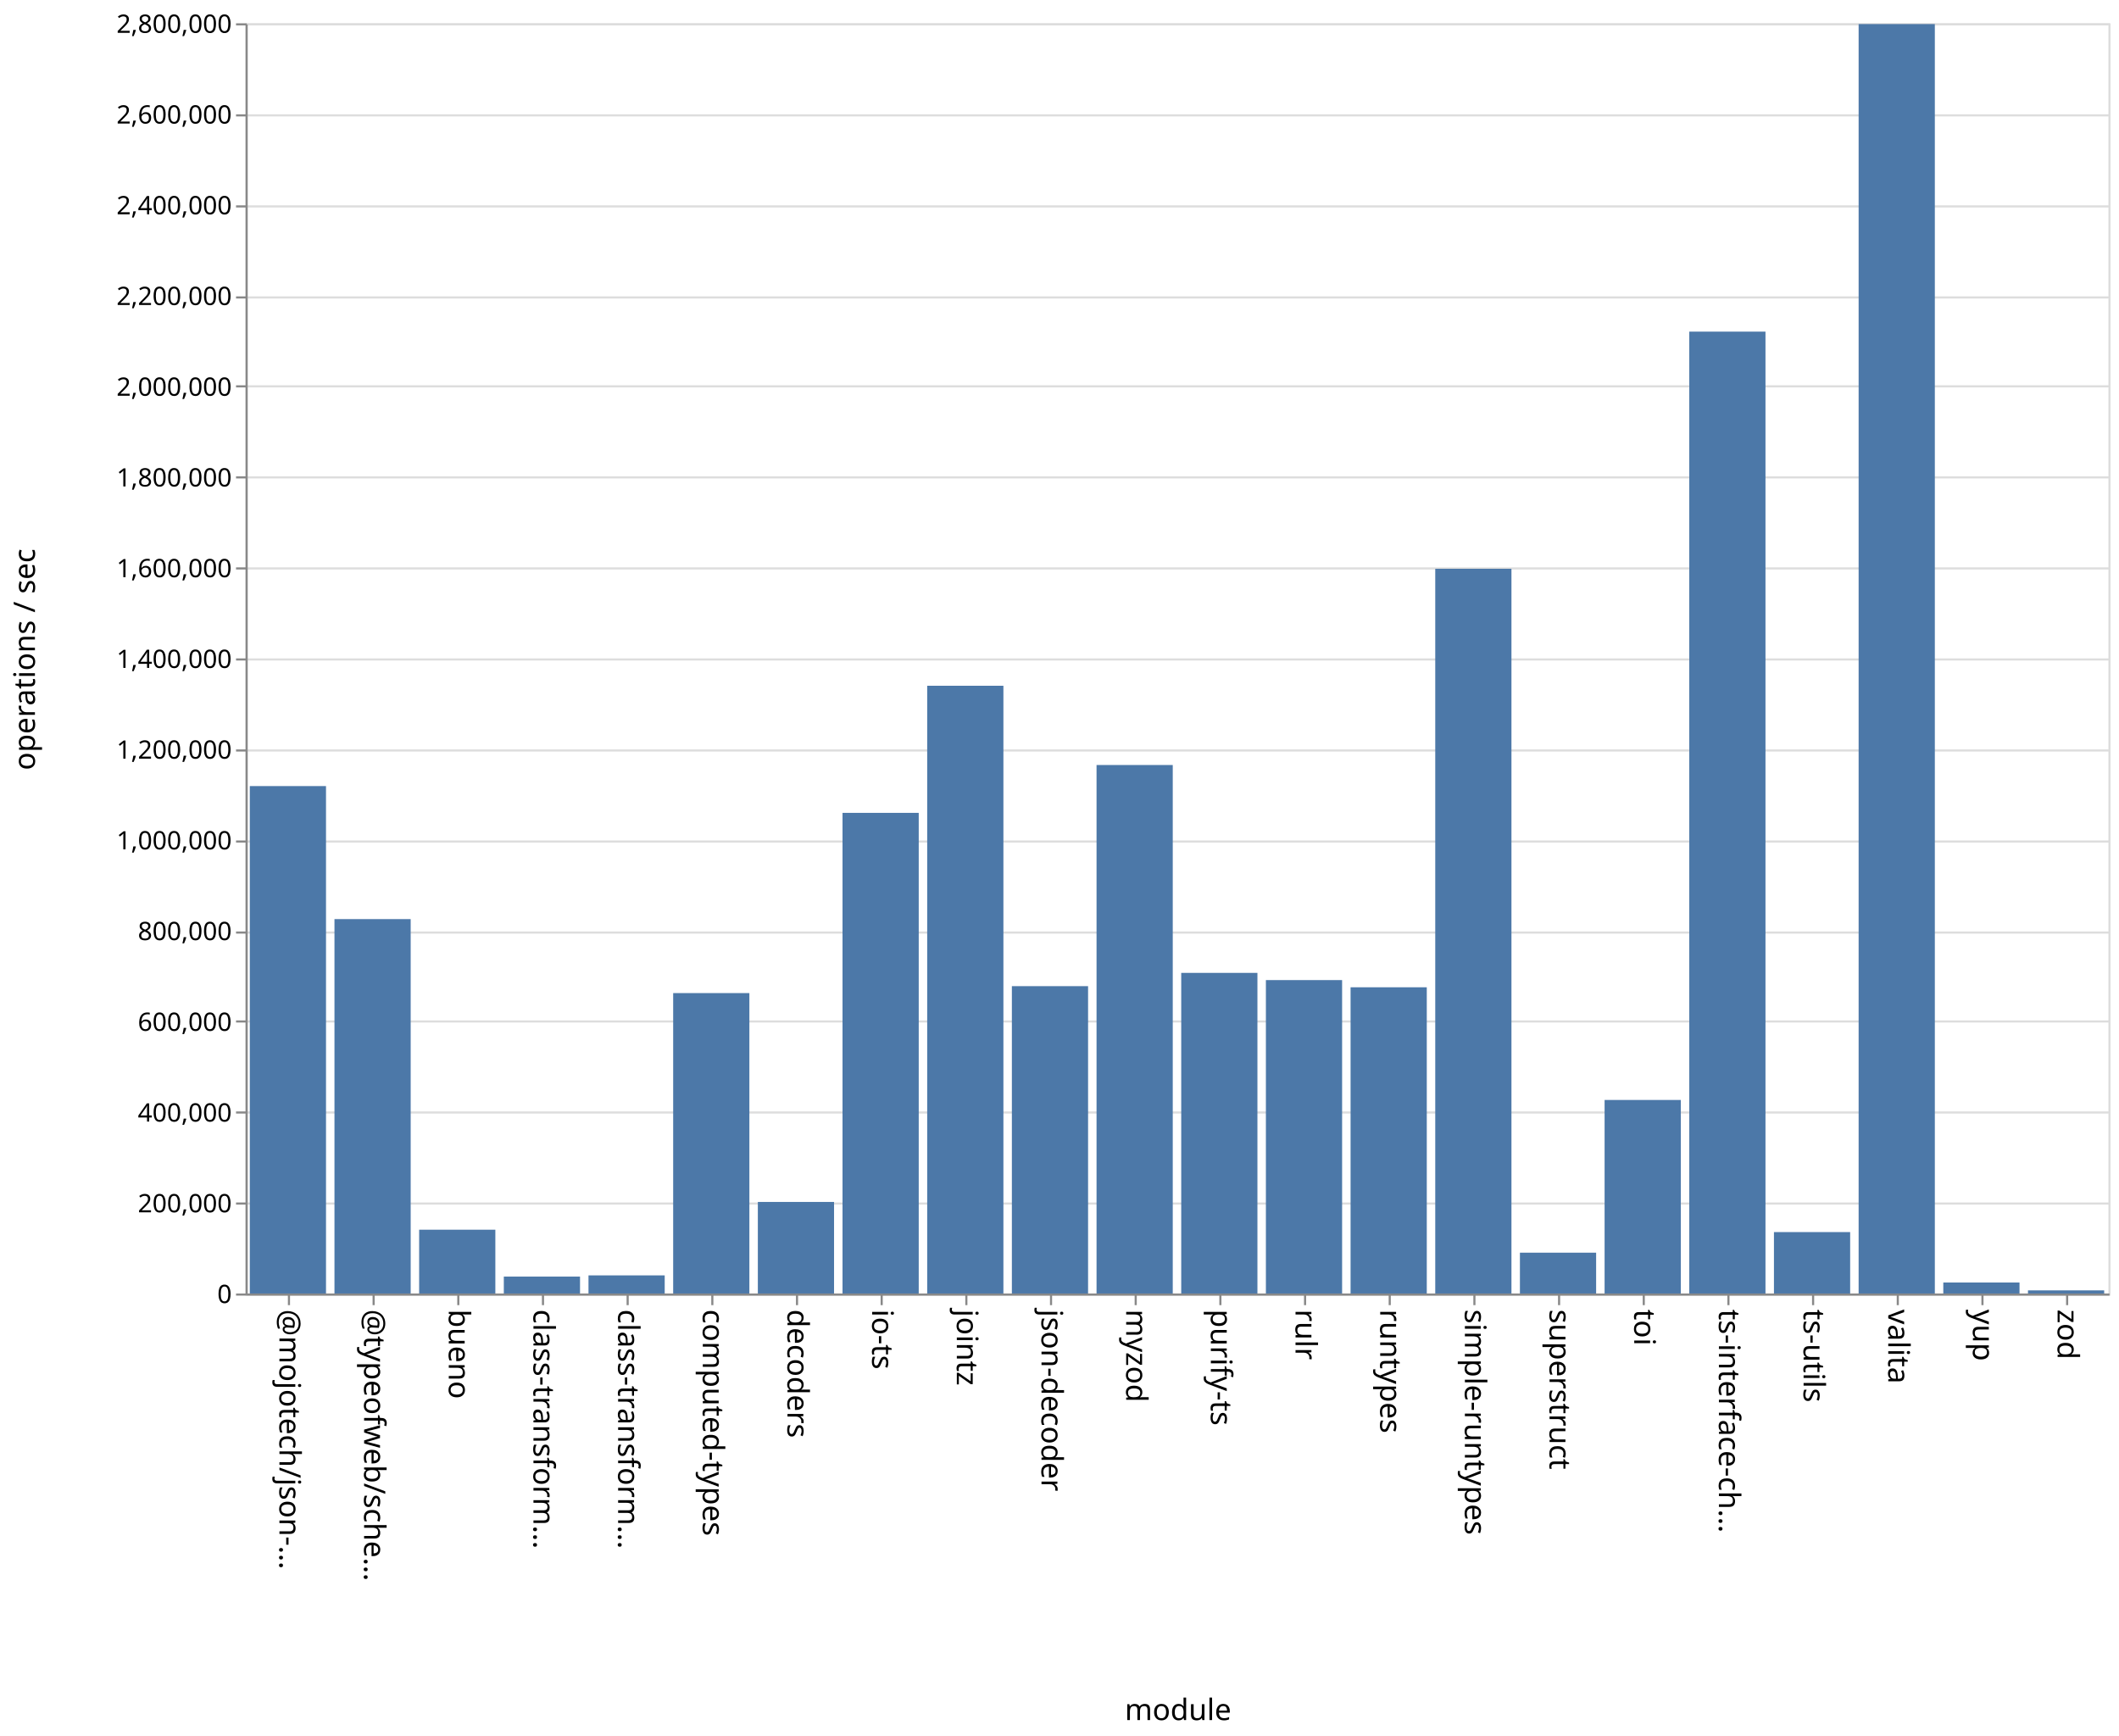
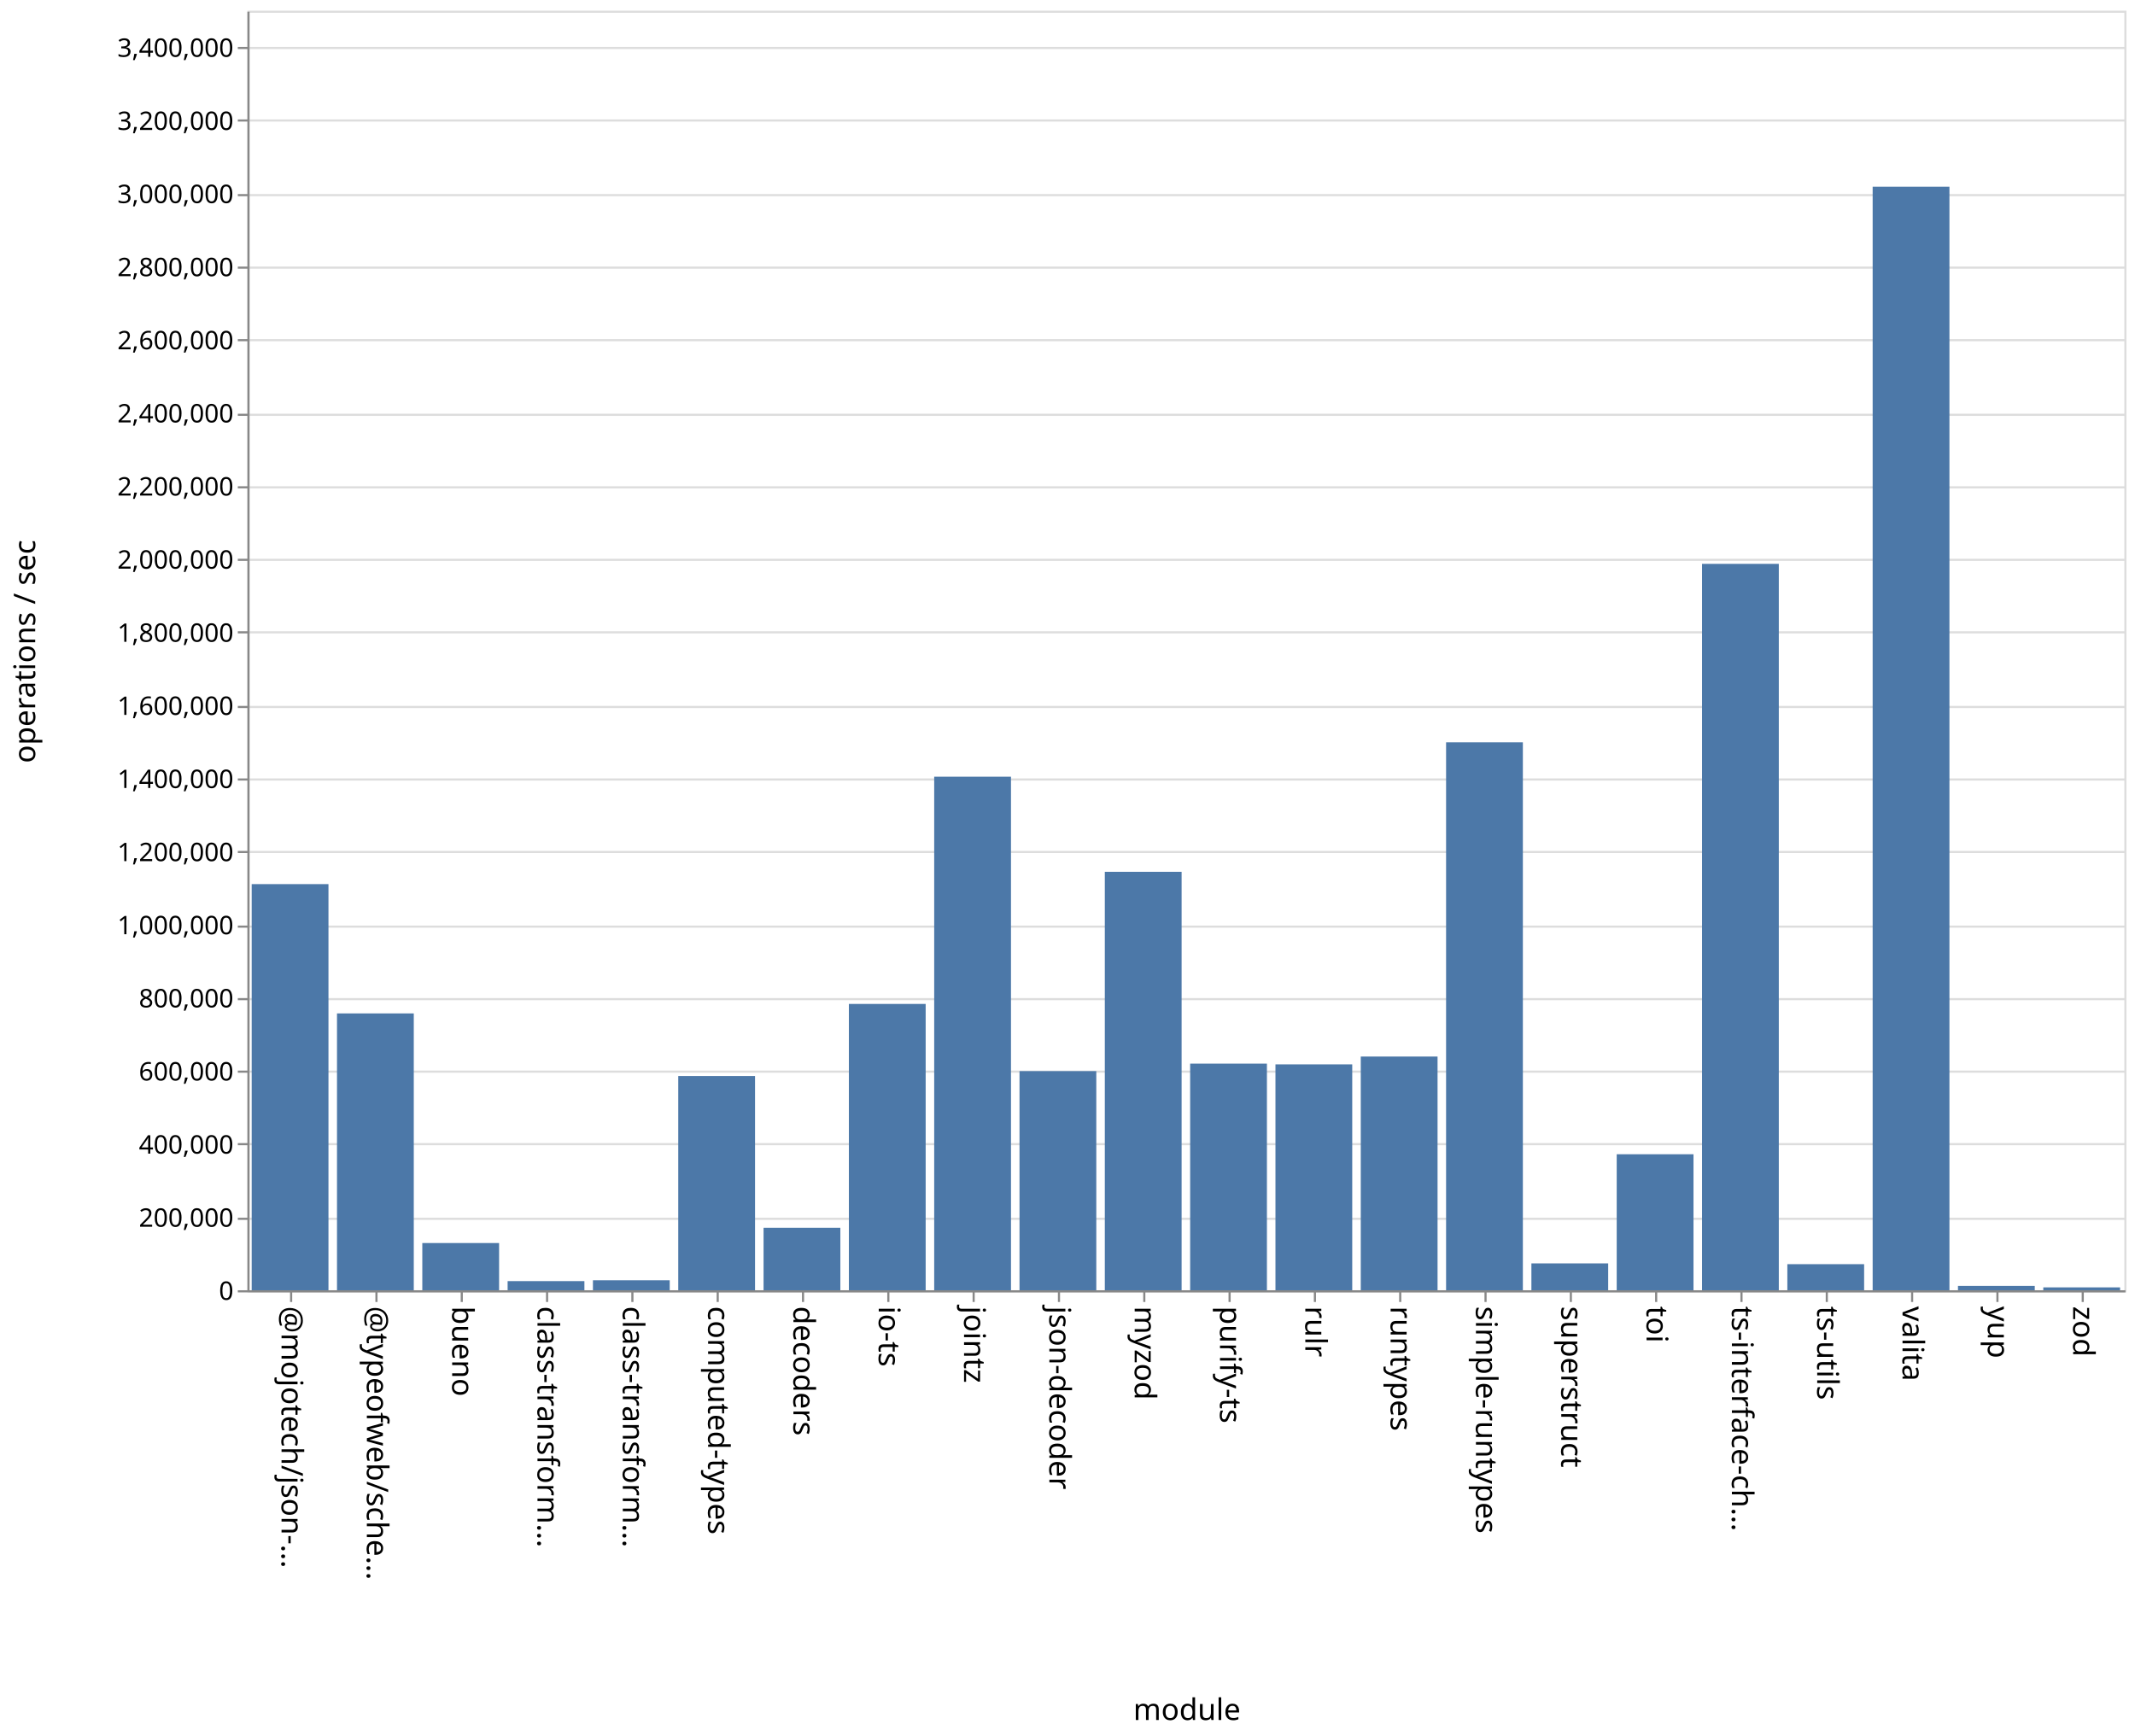
- <svg xmlns="http://www.w3.org/2000/svg" class="marks" width="1001" height="820">
-   <path fill="#fff" d="M0 0h1001v820H0z" />
+ <svg xmlns="http://www.w3.org/2000/svg" class="marks" width="1001" height="814">
+   <path fill="#fff" d="M0 0h1001v814H0z" />
  <g class="mark-group role-frame root" aria-roledescription="group mark container" fill="none" stroke-miterlimit="10">
-     <path class="background" aria-hidden="true" d="M116.5 11.5h880v600h-880z" stroke="#ddd" />
-     <g class="mark-group role-axis" aria-roledescription="axis" aria-label="Y-axis for a linear scale with values from 0 to 2,800,000">
-       <path class="background" aria-hidden="true" d="M116.5 11.5z" pointer-events="none" />
+     <path class="background" aria-hidden="true" d="M116.5 5.5h880v600h-880z" stroke="#ddd" />
+     <g class="mark-group role-axis" aria-roledescription="axis" aria-label="Y-axis for a linear scale with values from 0 to 3,500,000">
+       <path class="background" aria-hidden="true" d="M116.5 5.5z" pointer-events="none" />
      <g class="mark-rule role-axis-grid" pointer-events="none" stroke="#ddd">
-         <path d="M116.5 611.5h880M116.5 568.5h880M116.5 525.5h880M116.5 482.5h880M116.5 440.5h880M116.5 397.5h880M116.5 354.5h880M116.5 311.5h880M116.5 268.5h880M116.5 225.5h880M116.5 182.5h880M116.5 140.5h880M116.5 97.5h880M116.5 54.5h880M116.5 11.5h880" />
+         <path d="M116.5 605.5h880M116.5 571.5h880M116.5 536.5h880M116.5 502.5h880M116.5 468.5h880M116.5 434.5h880M116.5 399.5h880M116.5 365.5h880M116.5 331.5h880M116.5 296.5h880M116.5 262.5h880M116.5 228.5h880M116.5 194.5h880M116.5 159.5h880M116.5 125.5h880M116.5 91.5h880M116.5 56.5h880M116.5 22.5h880" />
      </g>
    </g>
    <g class="mark-group role-axis" aria-roledescription="axis" aria-label="X-axis titled 'module' for a discrete scale with 22 values: @mojotech/json-type-validation, @typeofweb/schema, bueno, class-transformer-validator-async, class-transformer-validator-sync, ending with zod">
-       <path class="background" aria-hidden="true" d="M116.5 611.5z" pointer-events="none" />
+       <path class="background" aria-hidden="true" d="M116.5 605.5z" pointer-events="none" />
      <g class="mark-rule role-axis-tick" pointer-events="none" stroke="#888">
-         <path d="M136.5 611.5v5M176.5 611.5v5M216.5 611.5v5M256.5 611.5v5M296.5 611.5v5M336.5 611.5v5M376.5 611.5v5M416.5 611.5v5M456.5 611.5v5M496.5 611.5v5M536.5 611.5v5M576.5 611.5v5M616.5 611.5v5M656.5 611.5v5M696.5 611.5v5M736.5 611.5v5M776.5 611.5v5M816.5 611.5v5M856.5 611.5v5M896.5 611.5v5M936.5 611.5v5M976.5 611.5v5" />
+         <path d="M136.5 605.5v5M176.5 605.5v5M216.5 605.5v5M256.5 605.5v5M296.5 605.5v5M336.5 605.5v5M376.5 605.5v5M416.5 605.5v5M456.5 605.5v5M496.5 605.5v5M536.5 605.5v5M576.5 605.5v5M616.5 605.5v5M656.5 605.5v5M696.5 605.5v5M736.5 605.5v5M776.5 605.5v5M816.5 605.5v5M856.5 605.5v5M896.5 605.5v5M936.5 605.5v5M976.5 605.5v5" />
      </g>
      <g class="mark-text role-axis-label" pointer-events="none" font-family="sans-serif" font-size="14" fill="#000">
-         <text transform="rotate(90 -243.25 375.25)">@mojotech/json-…</text>
-         <text transform="rotate(90 -223.25 395.25)">@typeofweb/sche…</text>
-         <text transform="rotate(90 -203.25 415.25)">bueno</text>
-         <text transform="rotate(90 -183.25 435.25)">class-transform…</text>
-         <text transform="rotate(90 -163.25 455.25)">class-transform…</text>
-         <text transform="rotate(90 -143.25 475.25)">computed-types</text>
-         <text transform="rotate(90 -123.25 495.25)">decoders</text>
-         <text transform="rotate(90 -103.25 515.25)">io-ts</text>
-         <text transform="rotate(90 -83.25 535.25)">jointz</text>
-         <text transform="rotate(90 -63.25 555.25)">json-decoder</text>
-         <text transform="rotate(90 -43.25 575.25)">myzod</text>
-         <text transform="rotate(90 -23.25 595.25)">purify-ts</text>
-         <text transform="rotate(90 -3.25 615.25)">rulr</text>
-         <text transform="rotate(90 16.75 635.25)">runtypes</text>
-         <text transform="rotate(90 36.75 655.25)">simple-runtypes</text>
-         <text transform="rotate(90 56.75 675.25)">superstruct</text>
-         <text transform="rotate(90 76.75 695.25)">toi</text>
-         <text transform="rotate(90 96.75 715.25)">ts-interface-ch…</text>
-         <text transform="rotate(90 116.75 735.25)">ts-utils</text>
-         <text transform="rotate(90 136.75 755.25)">valita</text>
-         <text transform="rotate(90 156.75 775.25)">yup</text>
-         <text transform="rotate(90 176.75 795.25)">zod</text>
+         <text transform="rotate(90 -240.25 372.25)">@mojotech/json-…</text>
+         <text transform="rotate(90 -220.25 392.25)">@typeofweb/sche…</text>
+         <text transform="rotate(90 -200.25 412.25)">bueno</text>
+         <text transform="rotate(90 -180.25 432.25)">class-transform…</text>
+         <text transform="rotate(90 -160.25 452.25)">class-transform…</text>
+         <text transform="rotate(90 -140.25 472.25)">computed-types</text>
+         <text transform="rotate(90 -120.25 492.25)">decoders</text>
+         <text transform="rotate(90 -100.25 512.25)">io-ts</text>
+         <text transform="rotate(90 -80.25 532.25)">jointz</text>
+         <text transform="rotate(90 -60.25 552.25)">json-decoder</text>
+         <text transform="rotate(90 -40.25 572.25)">myzod</text>
+         <text transform="rotate(90 -20.25 592.25)">purify-ts</text>
+         <text transform="rotate(90 -.25 612.25)">rulr</text>
+         <text transform="rotate(90 19.75 632.25)">runtypes</text>
+         <text transform="rotate(90 39.75 652.25)">simple-runtypes</text>
+         <text transform="rotate(90 59.75 672.25)">superstruct</text>
+         <text transform="rotate(90 79.75 692.25)">toi</text>
+         <text transform="rotate(90 99.75 712.25)">ts-interface-ch…</text>
+         <text transform="rotate(90 119.75 732.25)">ts-utils</text>
+         <text transform="rotate(90 139.75 752.25)">valita</text>
+         <text transform="rotate(90 159.75 772.25)">yup</text>
+         <text transform="rotate(90 179.75 792.25)">zod</text>
      </g>
-       <path stroke="#888" d="M116.5 611.5h880" class="mark-rule role-axis-domain" pointer-events="none" />
-       <text text-anchor="middle" transform="translate(556.5 812.5)" font-family="sans-serif" font-size="14" fill="#000" class="mark-text role-axis-title" pointer-events="none">module</text>
+       <path stroke="#888" d="M116.5 605.5h880" class="mark-rule role-axis-domain" pointer-events="none" />
+       <text text-anchor="middle" transform="translate(556.5 806.5)" font-family="sans-serif" font-size="14" fill="#000" class="mark-text role-axis-title" pointer-events="none">module</text>
    </g>
-     <g class="mark-group role-axis" aria-roledescription="axis" aria-label="Y-axis titled 'operations / sec' for a linear scale with values from 0 to 2,800,000">
-       <path class="background" aria-hidden="true" d="M116.5 11.5z" pointer-events="none" />
+     <g class="mark-group role-axis" aria-roledescription="axis" aria-label="Y-axis titled 'operations / sec' for a linear scale with values from 0 to 3,500,000">
+       <path class="background" aria-hidden="true" d="M116.5 5.5z" pointer-events="none" />
      <g class="mark-rule role-axis-tick" pointer-events="none" stroke="#888">
-         <path d="M116.5 611.5h-5M116.5 568.5h-5M116.5 525.5h-5M116.5 482.5h-5M116.5 440.5h-5M116.5 397.5h-5M116.5 354.5h-5M116.5 311.5h-5M116.5 268.5h-5M116.5 225.5h-5M116.5 182.5h-5M116.5 140.5h-5M116.5 97.5h-5M116.5 54.5h-5M116.5 11.5h-5" />
+         <path d="M116.5 605.5h-5M116.5 571.5h-5M116.5 536.5h-5M116.5 502.5h-5M116.5 468.5h-5M116.5 434.5h-5M116.5 399.5h-5M116.5 365.5h-5M116.5 331.5h-5M116.5 296.5h-5M116.5 262.5h-5M116.5 228.5h-5M116.5 194.5h-5M116.5 159.5h-5M116.5 125.5h-5M116.5 91.5h-5M116.5 56.5h-5M116.5 22.5h-5" />
      </g>
      <g class="mark-text role-axis-label" pointer-events="none" text-anchor="end" font-family="sans-serif" font-size="12" fill="#000">
-         <text transform="translate(109.5 615.5)">0</text>
-         <text transform="translate(109.5 572.643)">200,000</text>
-         <text transform="translate(109.5 529.786)">400,000</text>
-         <text transform="translate(109.5 486.929)">600,000</text>
-         <text transform="translate(109.5 444.071)">800,000</text>
-         <text transform="translate(109.5 401.214)">1,000,000</text>
-         <text transform="translate(109.5 358.357)">1,200,000</text>
-         <text transform="translate(109.5 315.5)">1,400,000</text>
-         <text transform="translate(109.5 272.643)">1,600,000</text>
-         <text transform="translate(109.5 229.786)">1,800,000</text>
-         <text transform="translate(109.5 186.929)">2,000,000</text>
-         <text transform="translate(109.5 144.071)">2,200,000</text>
-         <text transform="translate(109.5 101.214)">2,400,000</text>
-         <text transform="translate(109.5 58.357)">2,600,000</text>
-         <text transform="translate(109.5 15.5)">2,800,000</text>
+         <text transform="translate(109.5 609.5)">0</text>
+         <text transform="translate(109.5 575.214)">200,000</text>
+         <text transform="translate(109.5 540.929)">400,000</text>
+         <text transform="translate(109.5 506.643)">600,000</text>
+         <text transform="translate(109.5 472.357)">800,000</text>
+         <text transform="translate(109.5 438.071)">1,000,000</text>
+         <text transform="translate(109.5 403.786)">1,200,000</text>
+         <text transform="translate(109.5 369.5)">1,400,000</text>
+         <text transform="translate(109.5 335.214)">1,600,000</text>
+         <text transform="translate(109.5 300.929)">1,800,000</text>
+         <text transform="translate(109.5 266.643)">2,000,000</text>
+         <text transform="translate(109.5 232.357)">2,200,000</text>
+         <text transform="translate(109.5 198.071)">2,400,000</text>
+         <text transform="translate(109.5 163.786)">2,600,000</text>
+         <text transform="translate(109.5 129.5)">2,800,000</text>
+         <text transform="translate(109.5 95.214)">3,000,000</text>
+         <text transform="translate(109.5 60.929)">3,200,000</text>
+         <text transform="translate(109.5 26.643)">3,400,000</text>
      </g>
-       <path stroke="#888" d="M116.5 611.5v-600" class="mark-rule role-axis-domain" pointer-events="none" />
-       <text text-anchor="middle" transform="rotate(-90 164 147.5)" font-family="sans-serif" font-size="14" fill="#000" class="mark-text role-axis-title" pointer-events="none">operations / sec</text>
+       <path stroke="#888" d="M116.5 605.5V5.5" class="mark-rule role-axis-domain" pointer-events="none" />
+       <text text-anchor="middle" transform="rotate(-90 161 144.5)" font-family="sans-serif" font-size="14" fill="#000" class="mark-text role-axis-title" pointer-events="none">operations / sec</text>
    </g>
    <g class="mark-rect role-mark marks" aria-roledescription="rect mark container" fill="#4c78a8">
-       <path d="M198 580.862h36V611h-36zM238 603.008h36V611h-36zM278 602.443h36V611h-36zM318 469.096h36V611h-36zM358 567.75h36V611h-36zM398 383.964h36V611h-36zM438 323.925h36V611h-36zM478 465.815h36V611h-36zM118 371.312h36V611h-36zM518 361.359h36V611h-36zM558 459.55h36V611h-36zM598 462.953h36V611h-36zM638 466.355h36V611h-36zM678 268.67h36V611h-36zM718 591.714h36V611h-36zM758 519.58h36V611h-36zM798 156.647h36V611h-36zM838 581.988h36V611h-36zM158 434.147h36V611h-36zM878 11.373h36V611h-36zM918 605.81h36V611h-36zM958 609.524h36V611h-36z" />
+       <path d="M198 582.86h36V605h-36zM238 600.717h36V605h-36zM278 600.32h36V605h-36zM318 504.534h36V605h-36zM358 575.698h36V605h-36zM398 470.746h36V605h-36zM438 364.195h36V605h-36zM478 502.253h36V605h-36zM118 414.562h36V605h-36zM518 408.794h36V605h-36zM558 498.729h36V605h-36zM598 499.083h36V605h-36zM638 495.415h36V605h-36zM678 348.075h36V605h-36zM718 592.404h36V605h-36zM758 541.233h36V605h-36zM798 264.392h36V605h-36zM838 592.77h36V605h-36zM158 475.192h36V605h-36zM878 87.556h36V605h-36zM918 602.958h36V605h-36zM958 603.654h36V605h-36z" />
    </g>
  </g>
</svg>
